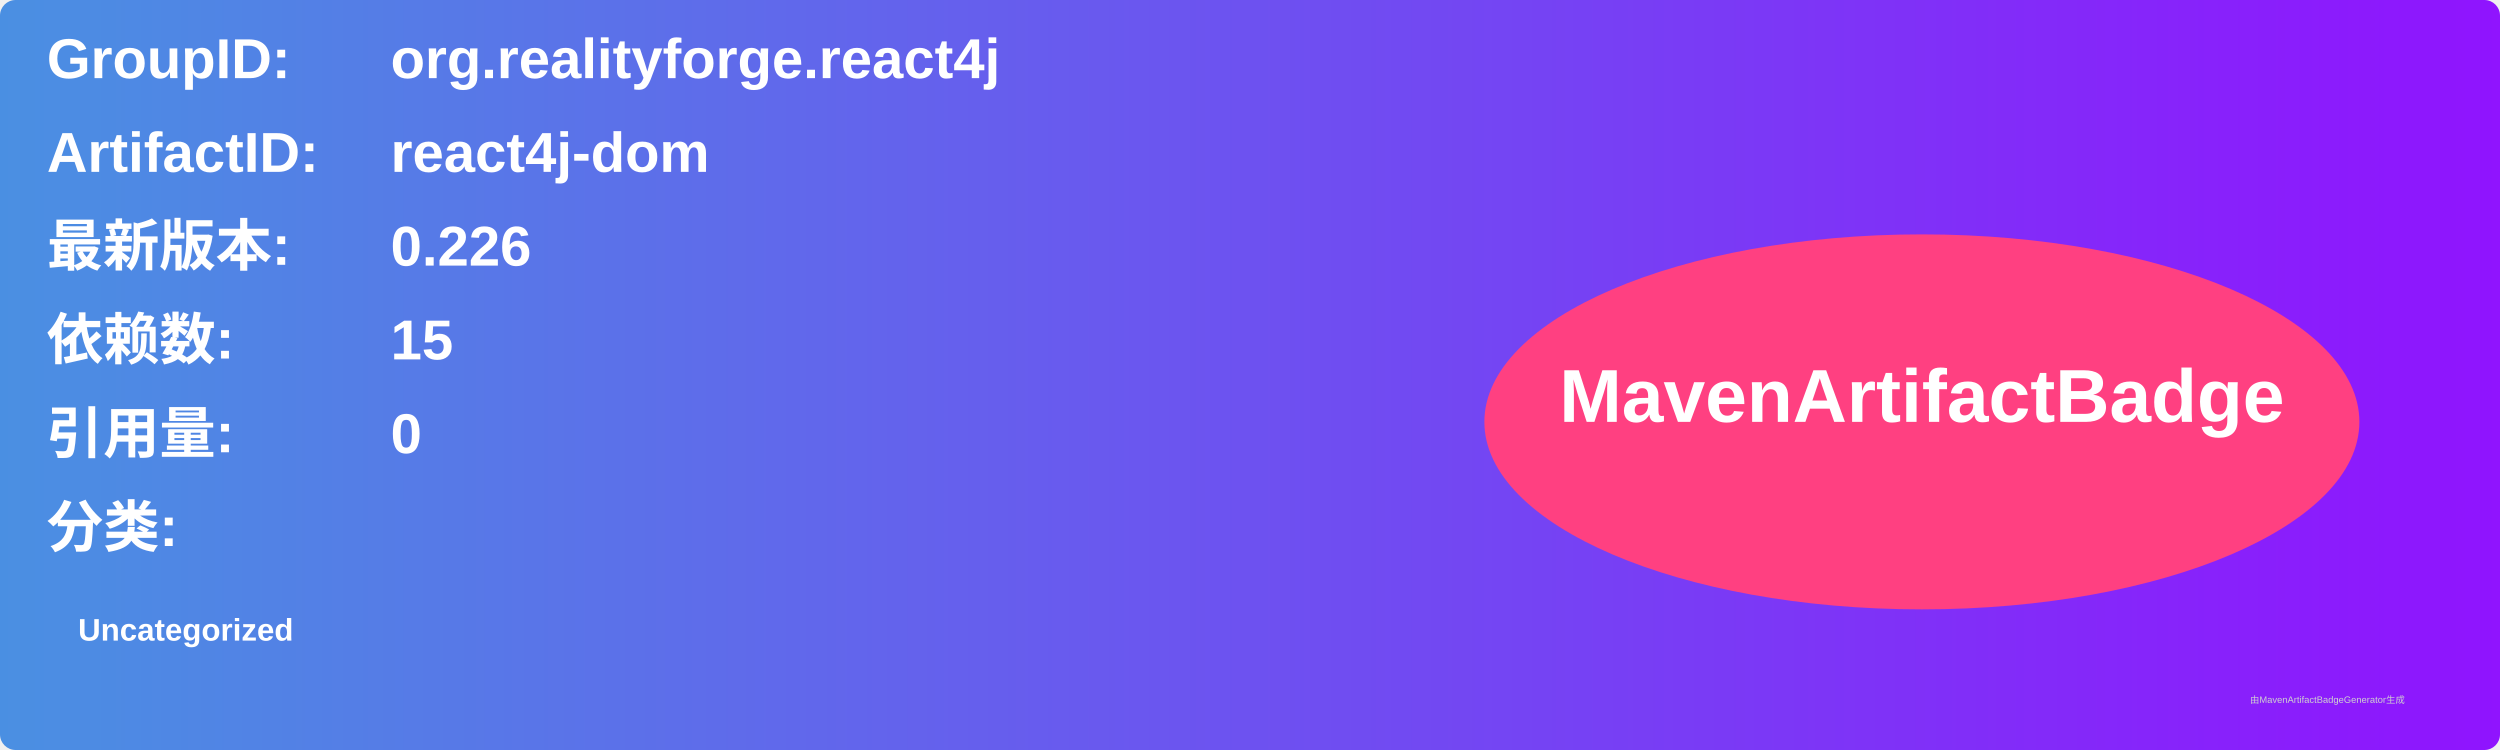
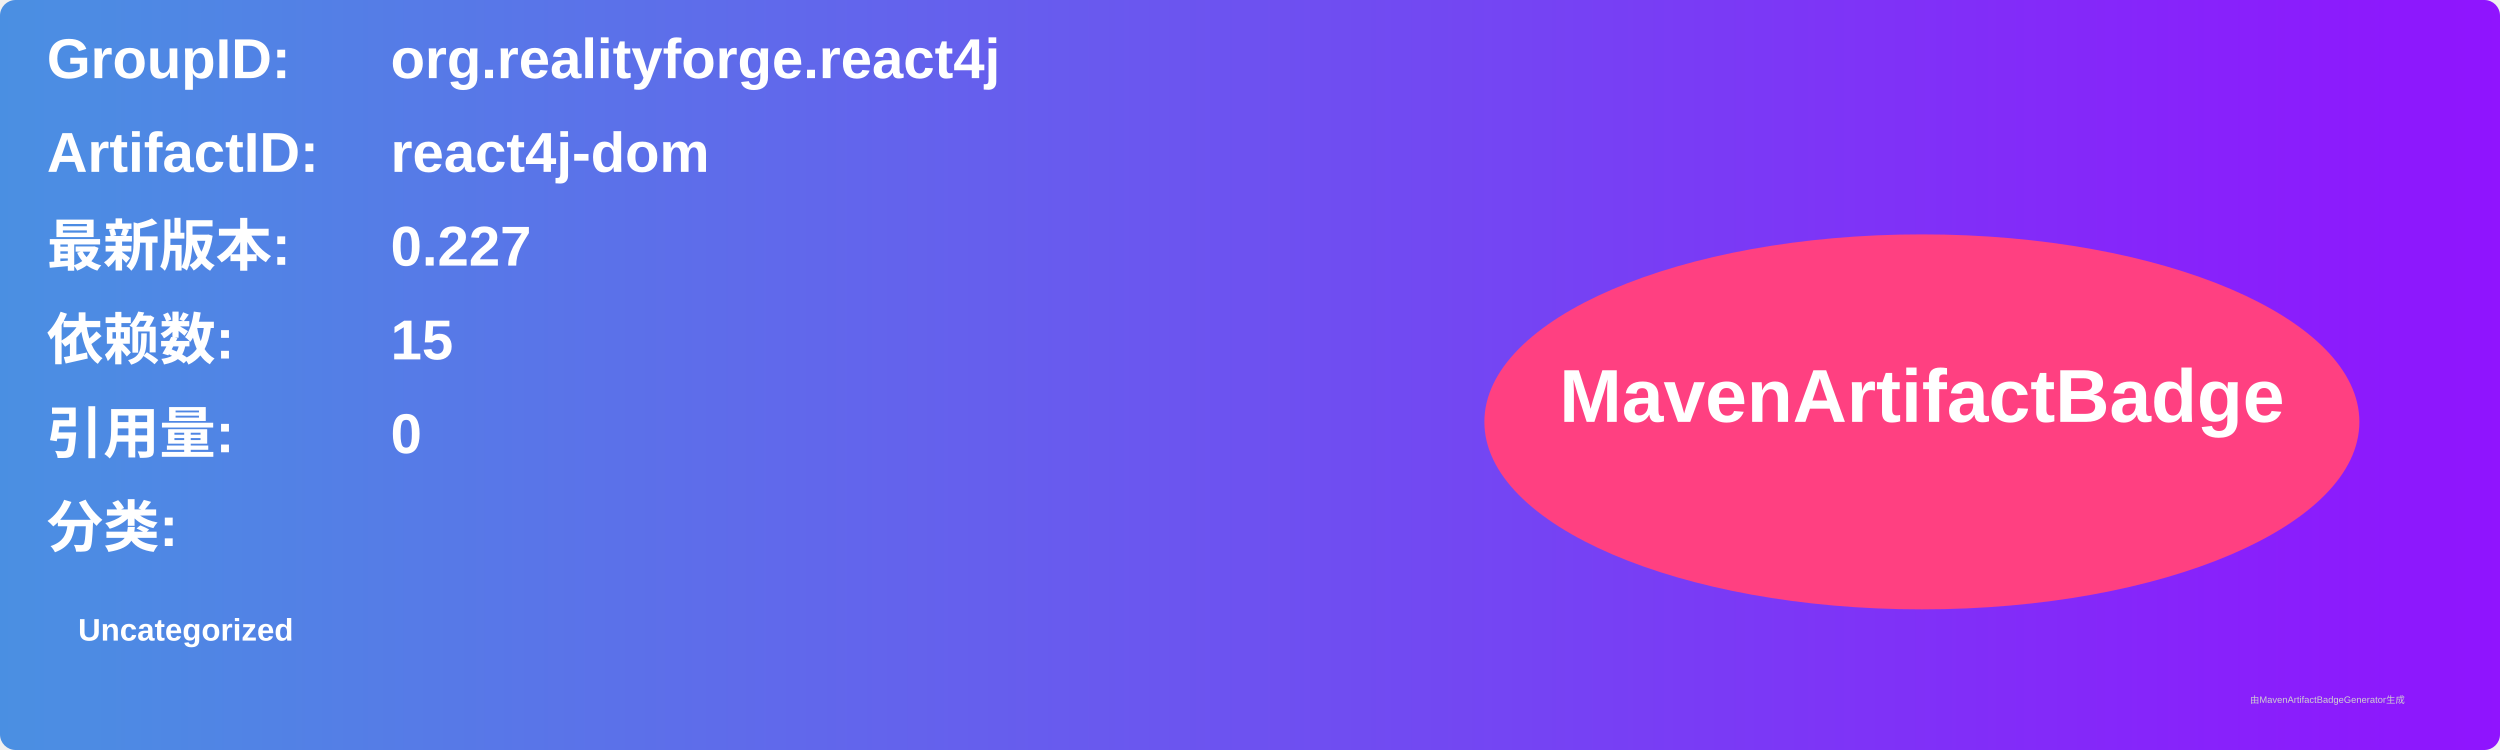
<svg xmlns="http://www.w3.org/2000/svg" width="800" height="240" viewBox="0 0 800 240">
  <linearGradient id="grad" x1="0%" y1="0%" x2="100%" y2="0%">
    <stop offset="0%" stop-color="#4a90e2" />
    <stop offset="100%" stop-color="#9013fe" />
  </linearGradient>
  <rect width="100%" height="100%" rx="5" ry="5" fill="url(#grad)" />
  <g transform="translate(15, 15)">
    <text x="0" y="10" font-family="Arial" font-size="18" fill="white" font-weight="bold" width="260">GroupID:</text>
    <text x="110" y="10" font-family="Arial" font-size="18" fill="white" font-weight="bold" width="460">org.realityforge.react4j</text>
    <text x="0" y="40" font-family="Arial" font-size="18" fill="white" font-weight="bold" width="260">ArtifactID:</text>
    <text x="110" y="40" font-family="Arial" font-size="18" fill="white" font-weight="bold" width="460">react4j-dom</text>
    <text x="0" y="70" font-family="Arial" font-size="18" fill="white" font-weight="bold">最新版本:</text>
    <text x="110" y="70" font-family="Arial" font-size="18" fill="white" font-weight="bold">
-       <tspan font-weight="bold">0.226</tspan>
+       <tspan font-weight="bold">0.227</tspan>
    </text>
    <text x="0" y="100" font-family="Arial" font-size="18" fill="white" font-weight="bold">依赖数: </text>
    <text x="110" y="100" font-family="Arial" font-size="18" fill="white">
      <tspan font-weight="bold">15</tspan>
    </text>
    <text x="0" y="130" font-family="Arial" font-size="18" fill="white" font-weight="bold">引用量: </text>
    <text x="110" y="130" font-family="Arial" font-size="18" fill="white">
      <tspan font-weight="bold">0</tspan>
    </text>
    <text x="0" y="160" font-family="Arial" font-size="18" fill="white" font-weight="bold">分类:</text>
    <text x="10" y="190" font-family="Arial" font-size="10" fill="white">
      <tspan font-weight="bold">Uncategorized</tspan>
    </text>
    <ellipse cx="600" cy="120" rx="140" ry="60" fill="#ff4081" />
    <text x="600" y="120" text-anchor="middle" font-family="Arial" font-size="24" fill="white" font-weight="bold">MavenArtifactBadge</text>
  </g>
  <text x="720" y="225" font-family="Arial" font-size="3" fill="#d0d0d0">由MavenArtifactBadgeGenerator生成</text>
</svg>
